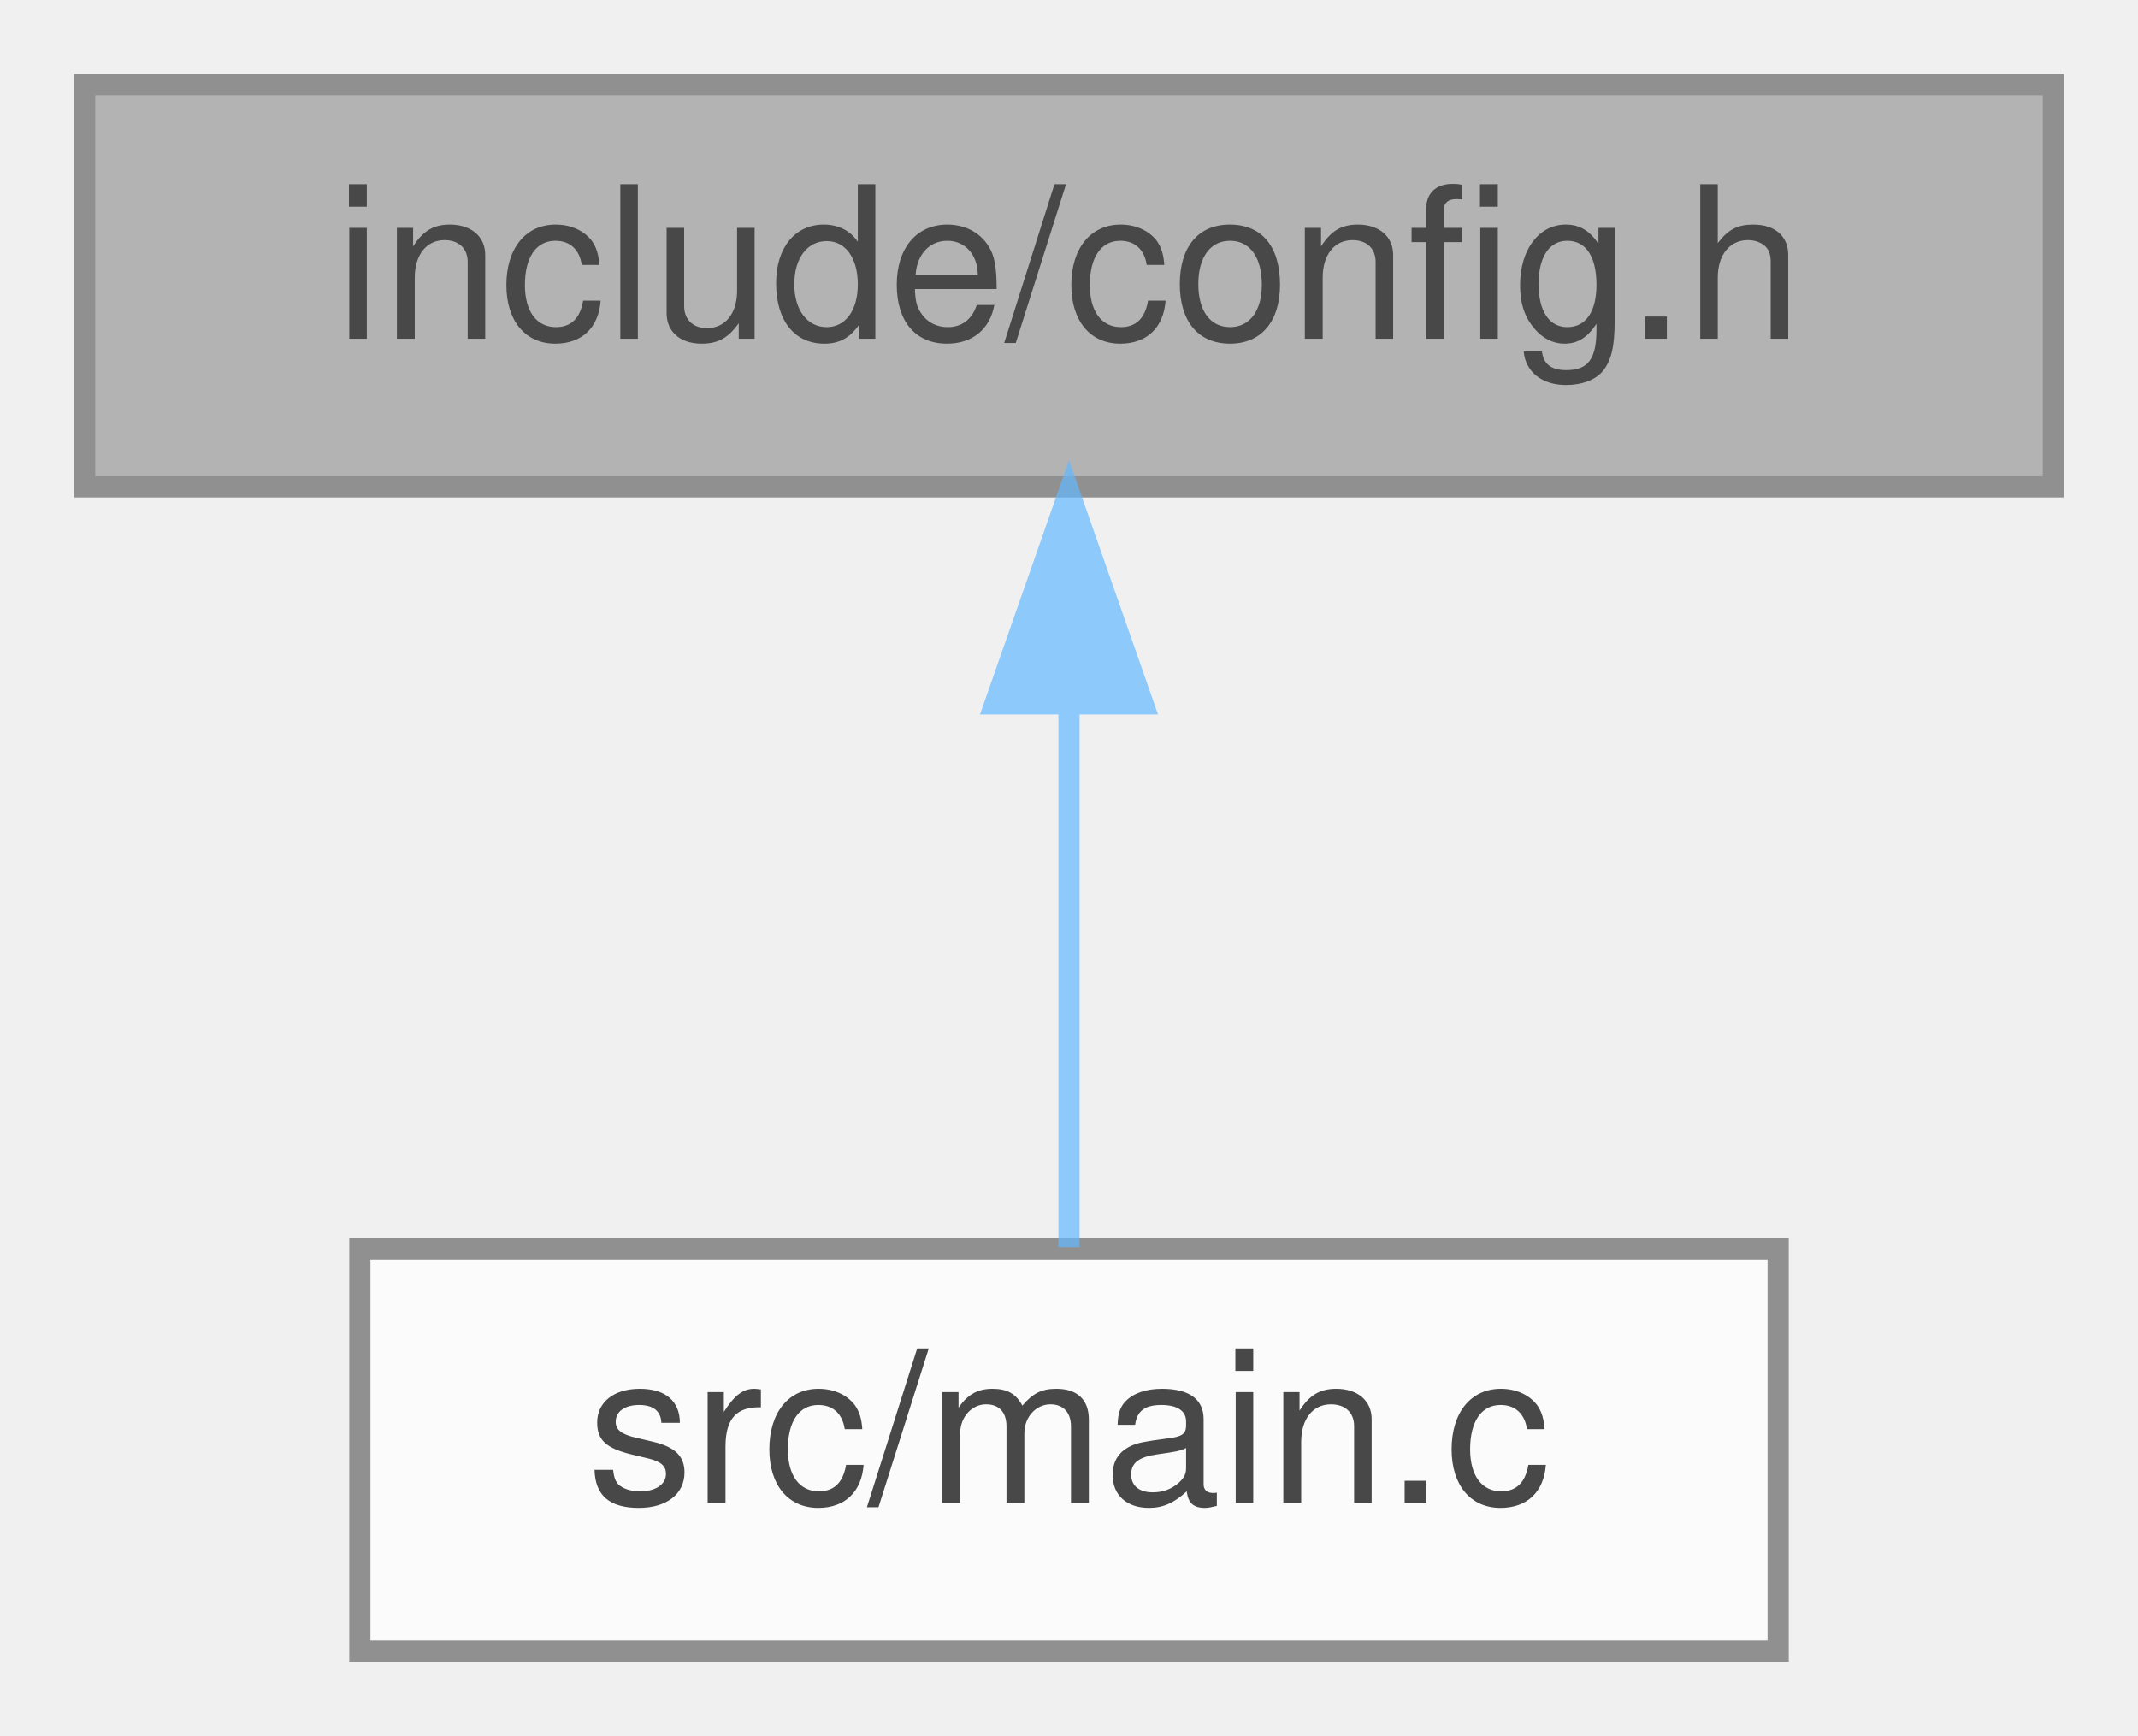
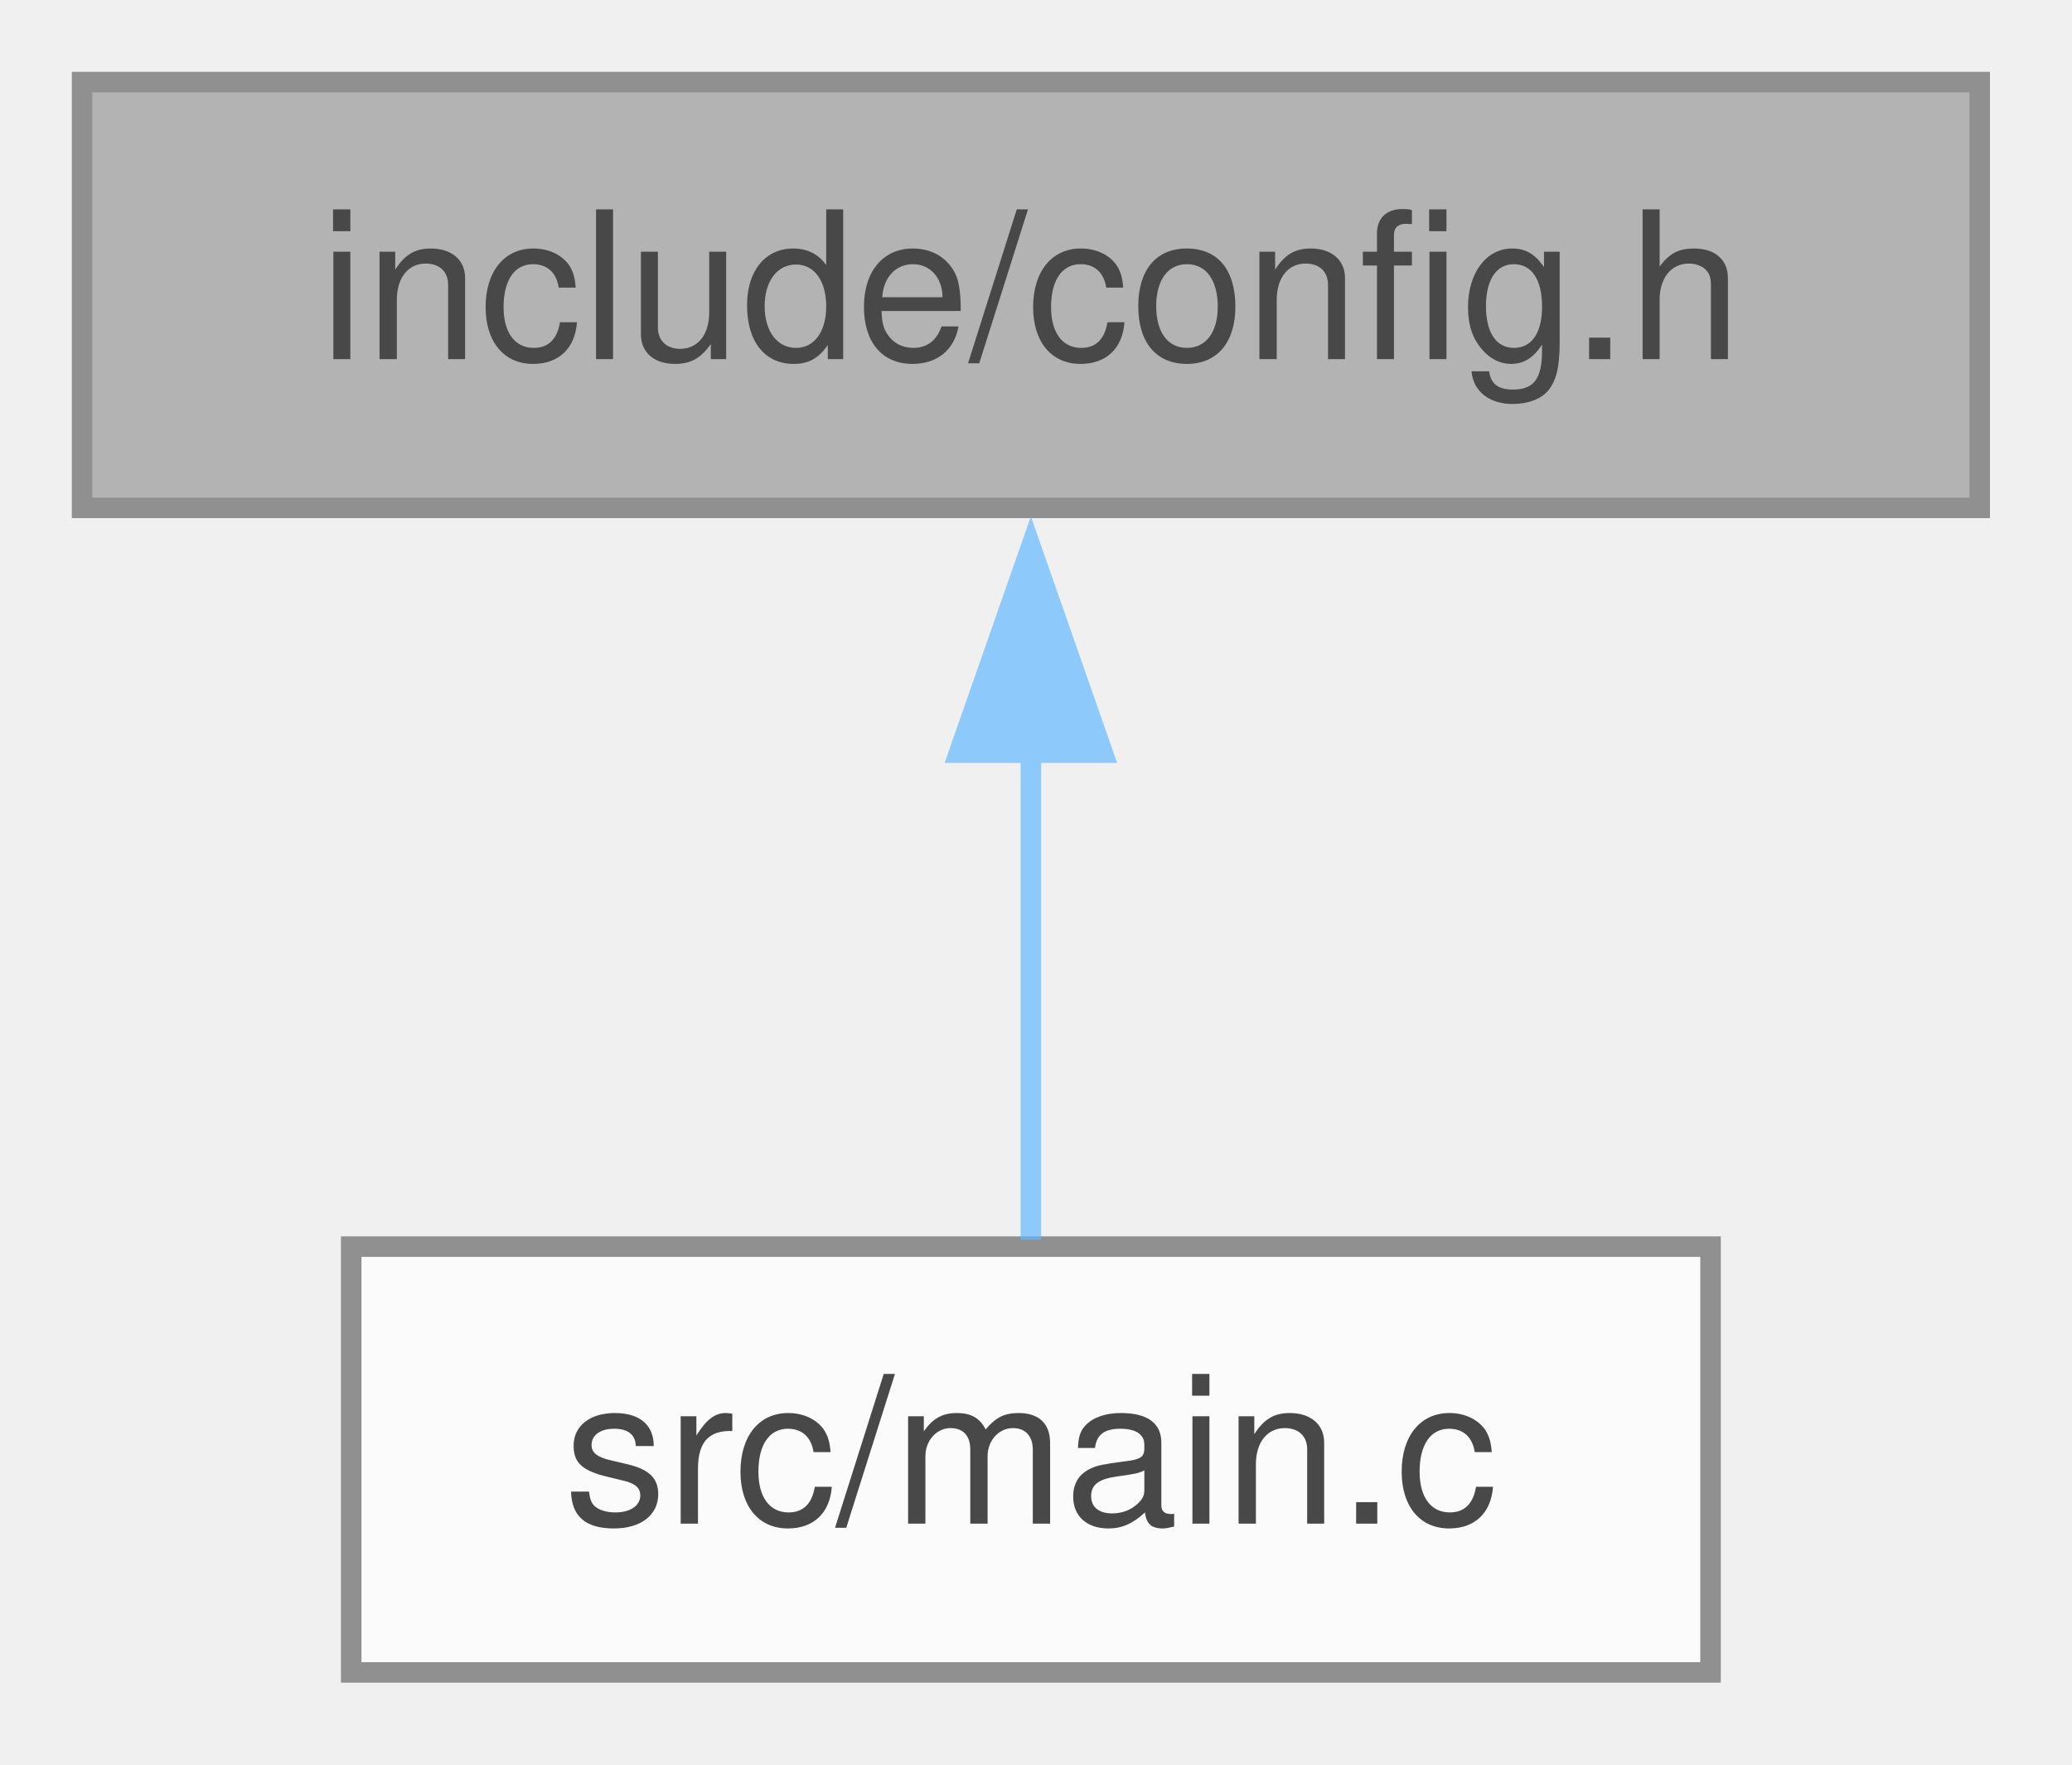
- <svg xmlns="http://www.w3.org/2000/svg" xmlns:xlink="http://www.w3.org/1999/xlink" width="101pt" height="82pt" viewBox="0.00 0.00 101.00 82.00">
+ <svg xmlns="http://www.w3.org/2000/svg" xmlns:xlink="http://www.w3.org/1999/xlink" width="101pt" height="86pt" viewBox="0.00 0.00 101.00 86.00">
  <svg id="main" version="1.1" xml:space="preserve">
    <style type="text/css">
.node, .edge {opacity: 0.7;}
.node.selected, .edge.selected {opacity: 1;}
.edge:hover path { stroke: red; }
.edge:hover polygon { stroke: red; fill: red; }
</style>
    <svg id="graph" class="graph">
-       <g id="graph0" class="graph" transform="scale(1 1) rotate(0) translate(4 78)">
+       <g id="graph0" class="graph" transform="scale(1 1) rotate(0) translate(4 81.5)">
        <g id="Node000001" class="node">
          <g id="a_Node000001">
            <a xlink:title=" ">
-               <polygon fill="#999999" stroke="#666666" points="93,-74 0,-74 0,-55 93,-55 93,-74" />
-               <text text-anchor="middle" x="46.5" y="-62" font-family="Helvetica,sans-Serif" font-size="10.00">include/config.h</text>
+               <polygon fill="#999999" stroke="#666666" points="92.5,-77.5 0,-77.5 0,-56.75 92.5,-56.75 92.5,-77.5" />
+               <text xml:space="preserve" text-anchor="middle" x="46.25" y="-64" font-family="Helvetica,sans-Serif" font-size="10.00">include/config.h</text>
            </a>
          </g>
        </g>
        <g id="Node000002" class="node">
          <g id="a_Node000002">
            <a xlink:href="main_8c.html" target="_top" xlink:title="Main application entry point.">
-               <polygon fill="white" stroke="#666666" points="80,-19 13,-19 13,0 80,0 80,-19" />
-               <text text-anchor="middle" x="46.5" y="-7" font-family="Helvetica,sans-Serif" font-size="10.00">src/main.c</text>
+               <polygon fill="white" stroke="#666666" points="79.38,-20.75 13.12,-20.75 13.12,0 79.38,0 79.38,-20.75" />
+               <text xml:space="preserve" text-anchor="middle" x="46.25" y="-7.25" font-family="Helvetica,sans-Serif" font-size="10.00">src/main.c</text>
            </a>
          </g>
        </g>
        <g id="edge1_Node000001_Node000002" class="edge">
          <g id="a_edge1_Node000001_Node000002">
            <a xlink:title=" ">
-               <path fill="none" stroke="#63b8ff" d="M46.5,-44.66C46.5,-35.93 46.5,-25.99 46.5,-19.09" />
-               <polygon fill="#63b8ff" stroke="#63b8ff" points="43,-44.75 46.5,-54.75 50,-44.75 43,-44.75" />
+               <path fill="none" stroke="#63b8ff" d="M46.25,-44.88C46.25,-36.66 46.25,-27.68 46.25,-21.08" />
+               <polygon fill="#63b8ff" stroke="#63b8ff" points="42.75,-44.82 46.25,-54.82 49.75,-44.82 42.75,-44.82" />
            </a>
          </g>
        </g>
      </g>
    </svg>
  </svg>
  <style type="text/css">

[data-mouse-over-selected='false'] { opacity: 0.7; }
[data-mouse-over-selected='true']  { opacity: 1.0; }

</style>
</svg>
